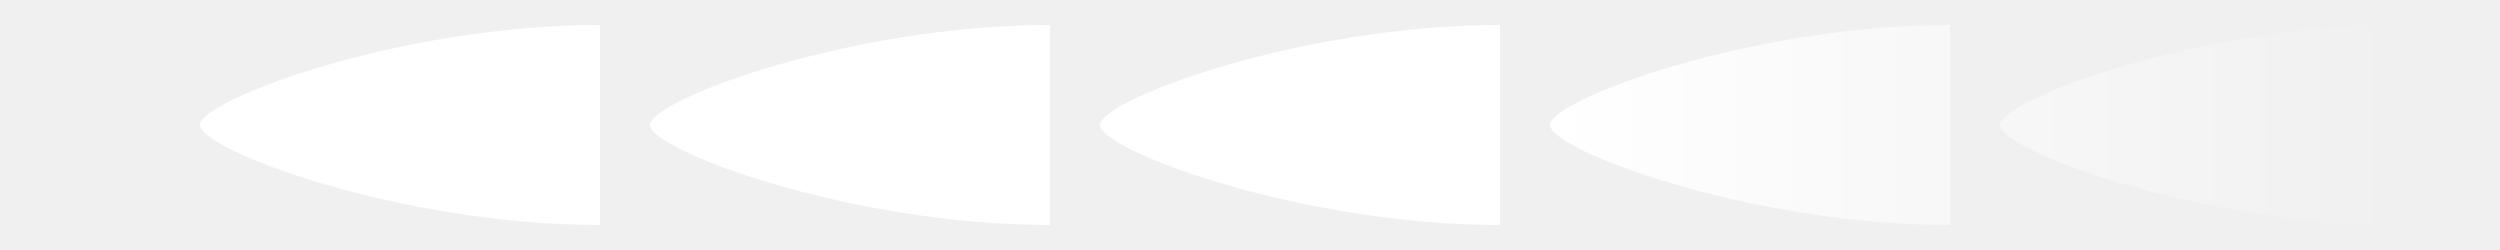
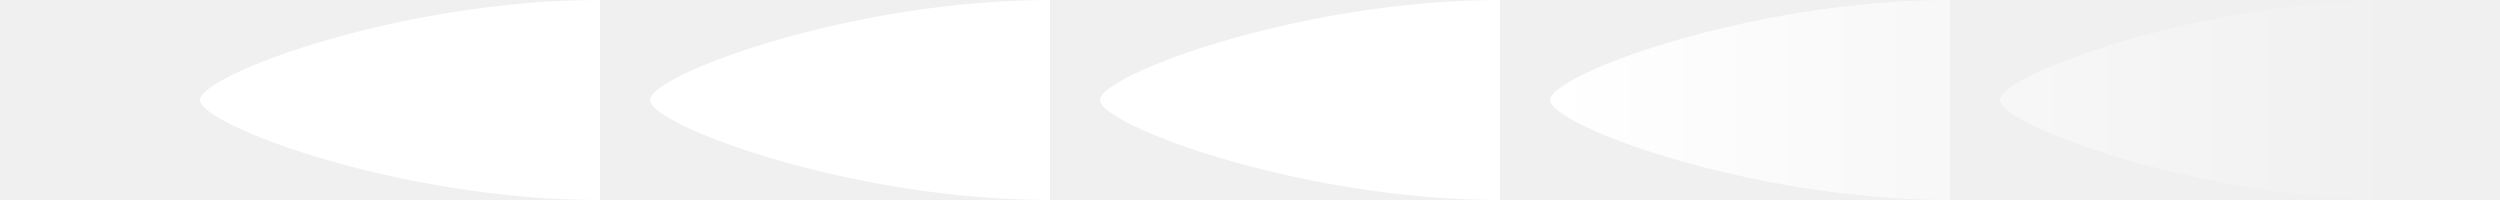
- <svg xmlns="http://www.w3.org/2000/svg" width="50" height="5" viewBox="0 0 50 5" fill="none">
-   <path d="M4 2.5C4 2 8 0.5 12 0.5V2.5V4.5C8 4.5 4 3 4 2.5Z" fill="white" />
-   <path d="M13 2.5C13 2 17 0.5 21 0.5V2.5V4.5C17 4.5 13 3 13 2.5Z" fill="white" />
-   <path d="M22 2.5C22 2 26 0.5 30 0.5V2.5V4.5C26 4.5 22 3 22 2.5Z" fill="white" />
-   <path d="M31 2.5C31 2 35 0.5 39 0.5V2.5V4.5C35 4.5 31 3 31 2.5Z" fill="url(#paint0_linear_5306_1394)" />
-   <path d="M40 2.5C40 2 44 0.5 48 0.5V2.5V4.5C44 4.5 40 3 40 2.5Z" fill="url(#paint1_linear_5306_1394)" />
+ <svg xmlns="http://www.w3.org/2000/svg" width="50" height="4" viewBox="0 0 50 4" fill="none">
+   <path d="M4 2C4 1.5 8 0 12 0V2V4C8 4 4 2.5 4 2Z" fill="white" />
+   <path d="M13 2C13 1.5 17 0 21 0V2V4C17 4 13 2.5 13 2Z" fill="white" />
+   <path d="M22 2C22 1.5 26 0 30 0V2V4C26 4 22 2.5 22 2Z" fill="white" />
+   <path d="M31 2C31 1.5 35 0 39 0V2V4C35 4 31 2.5 31 2Z" fill="url(#paint0_linear_5306_1394)" />
+   <path d="M40 2C40 1.5 44 0 48 0V2V4C44 4 40 2.5 40 2Z" fill="url(#paint1_linear_5306_1394)" />
  <defs>
-     <linearGradient id="paint0_linear_5306_1394" x1="31" y1="2.5" x2="39" y2="2.5" gradientUnits="userSpaceOnUse">
+     <linearGradient id="paint0_linear_5306_1394" x1="31" y1="2" x2="39" y2="2" gradientUnits="userSpaceOnUse">
      <stop stop-color="white" />
      <stop offset="1" stop-color="white" stop-opacity="0.5" />
    </linearGradient>
-     <linearGradient id="paint1_linear_5306_1394" x1="40" y1="2.5" x2="48" y2="2.5" gradientUnits="userSpaceOnUse">
+     <linearGradient id="paint1_linear_5306_1394" x1="40" y1="2" x2="48" y2="2" gradientUnits="userSpaceOnUse">
      <stop stop-color="white" stop-opacity="0.5" />
      <stop offset="1" stop-color="white" stop-opacity="0" />
    </linearGradient>
  </defs>
</svg>
